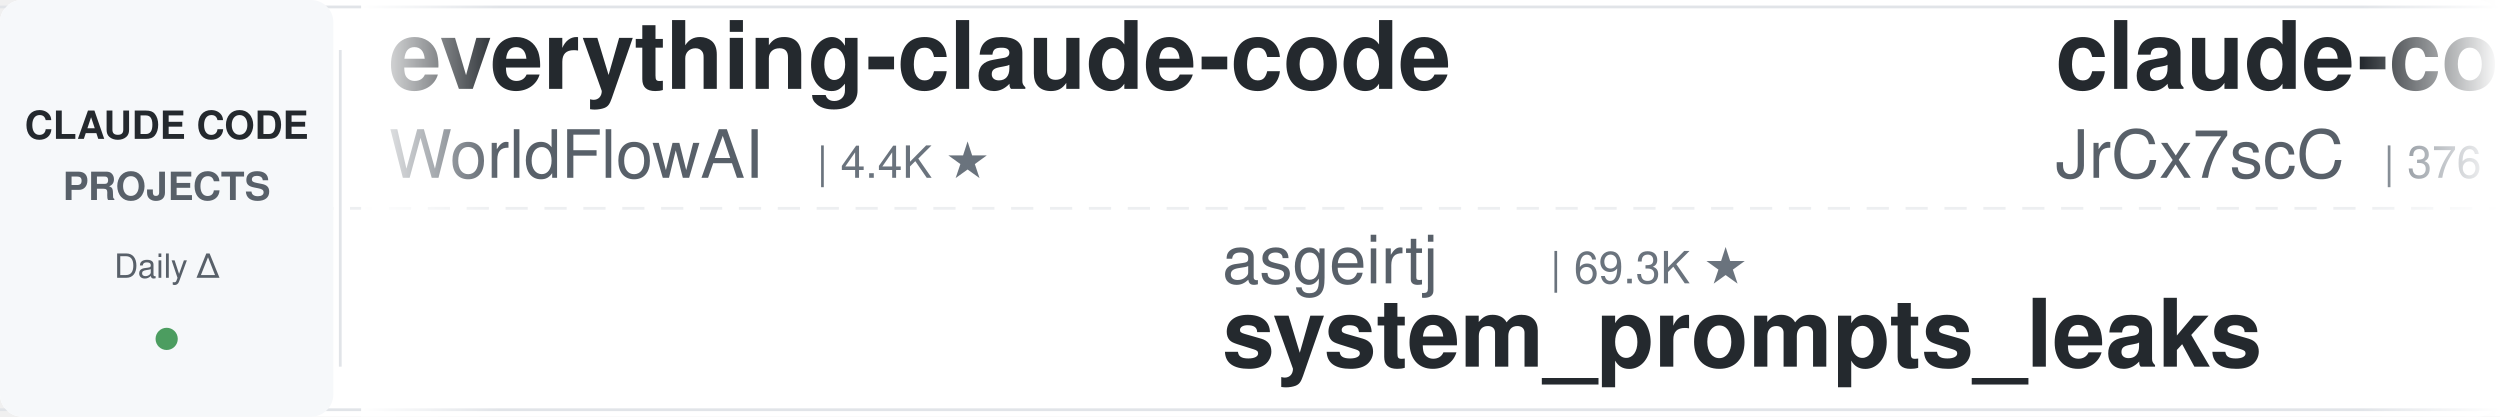
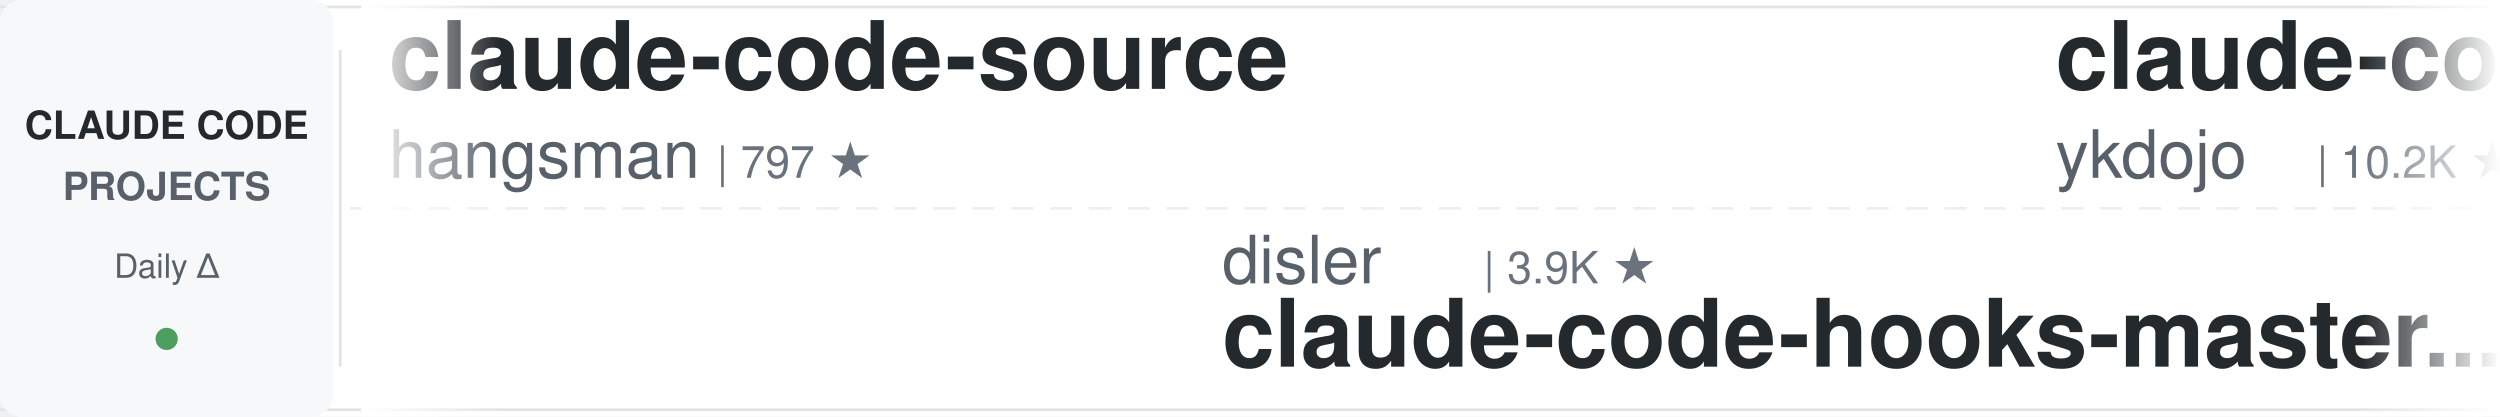
<svg xmlns="http://www.w3.org/2000/svg" width="900" height="150">
  <defs>
    <linearGradient id="leftFade" x1="0%" y1="0%" x2="100%" y2="0%">
      <stop offset="0%" style="stop-color:#ffffff;stop-opacity:1" />
      <stop offset="100%" style="stop-color:#ffffff;stop-opacity:0" />
    </linearGradient>
    <linearGradient id="rightFade" x1="0%" y1="0%" x2="100%" y2="0%">
      <stop offset="0%" style="stop-color:#ffffff;stop-opacity:0" />
      <stop offset="100%" style="stop-color:#ffffff;stop-opacity:1" />
    </linearGradient>
  </defs>
  <rect width="900" height="150" fill="#ffffff" rx="8" />
  <rect x="0" y="2" width="900" height="1" fill="#e1e4e8" />
  <rect x="0" y="147" width="900" height="1" fill="#e1e4e8" />
  <line x1="0" y1="75" x2="900" y2="75" stroke="#e1e4e8" stroke-width="1" stroke-dasharray="8 6" opacity="0.6" />
  <rect x="0" y="0" width="120" height="150" fill="#f6f8fa" rx="8" />
  <text x="60" y="50" font-family="-apple-system, BlinkMacSystemFont, 'Segoe UI', Helvetica, Arial, sans-serif" font-size="14" font-weight="600" fill="#24292e" text-anchor="middle">CLAUDE CODE</text>
  <text x="60" y="72" font-family="-apple-system, BlinkMacSystemFont, 'Segoe UI', Helvetica, Arial, sans-serif" font-size="14" font-weight="600" fill="#586069" text-anchor="middle">PROJECTS</text>
  <text x="60" y="100" font-family="-apple-system, BlinkMacSystemFont, 'Segoe UI', Helvetica, Arial, sans-serif" font-size="12" font-weight="500" fill="#586069" text-anchor="middle">Daily Δ</text>
  <circle cx="60" cy="122" r="4" fill="#22863a" opacity="0.8" />
  <rect x="122" y="18" width="1" height="114" fill="#e1e4e8" />
  <clipPath id="tickerClip">
    <rect x="130" y="0" width="770" height="150" />
  </clipPath>
  <g clip-path="url(#tickerClip)">
    <g id="tickerItems">
      <animateTransform attributeName="transform" attributeType="XML" type="translate" from="0 0" to="-3000 0" dur="54s" repeatCount="indefinite" />
      <g transform="translate(0, 0)">
-         <text x="140" y="32" font-family="-apple-system, BlinkMacSystemFont, 'Segoe UI', Helvetica, Arial, sans-serif" font-size="34" font-weight="600" fill="#24292e">everything-claude-code</text>
-         <text x="140" y="64" font-family="-apple-system, BlinkMacSystemFont, 'Segoe UI', Helvetica, Arial, sans-serif" font-size="24" font-weight="400" fill="#586069">WorldFlowAI</text>
-         <text x="294" y="64" font-family="-apple-system, BlinkMacSystemFont, 'Segoe UI', Helvetica, Arial, sans-serif" font-size="16" font-weight="500" fill="#6a737d">| 4.4K ★</text>
+         <text x="140" y="32" font-family="-apple-system, BlinkMacSystemFont, 'Segoe UI', Helvetica, Arial, sans-serif" font-size="34" font-weight="600" fill="#24292e">claude-code-source</text>
+         <text x="140" y="64" font-family="-apple-system, BlinkMacSystemFont, 'Segoe UI', Helvetica, Arial, sans-serif" font-size="24" font-weight="400" fill="#586069">hangsman</text>
+         <text x="258" y="64" font-family="-apple-system, BlinkMacSystemFont, 'Segoe UI', Helvetica, Arial, sans-serif" font-size="16" font-weight="500" fill="#6a737d">| 797 ★</text>
      </g>
      <g transform="translate(300, 0)">
-         <text x="140" y="102" font-family="-apple-system, BlinkMacSystemFont, 'Segoe UI', Helvetica, Arial, sans-serif" font-size="24" font-weight="400" fill="#586069">asgeirtj</text>
-         <text x="258" y="102" font-family="-apple-system, BlinkMacSystemFont, 'Segoe UI', Helvetica, Arial, sans-serif" font-size="16" font-weight="500" fill="#6a737d">| 69.3K ★</text>
-         <text x="140" y="132" font-family="-apple-system, BlinkMacSystemFont, 'Segoe UI', Helvetica, Arial, sans-serif" font-size="34" font-weight="600" fill="#24292e">system_prompts_leaks</text>
+         <text x="140" y="102" font-family="-apple-system, BlinkMacSystemFont, 'Segoe UI', Helvetica, Arial, sans-serif" font-size="24" font-weight="400" fill="#586069">disler</text>
+         <text x="234" y="102" font-family="-apple-system, BlinkMacSystemFont, 'Segoe UI', Helvetica, Arial, sans-serif" font-size="16" font-weight="500" fill="#6a737d">| 3.9K ★</text>
+         <text x="140" y="132" font-family="-apple-system, BlinkMacSystemFont, 'Segoe UI', Helvetica, Arial, sans-serif" font-size="34" font-weight="600" fill="#24292e">claude-code-hooks-master...</text>
      </g>
      <g transform="translate(600, 0)">
-         <text x="140" y="32" font-family="-apple-system, BlinkMacSystemFont, 'Segoe UI', Helvetica, Arial, sans-serif" font-size="34" font-weight="600" fill="#24292e">claude-code-source</text>
-         <text x="140" y="64" font-family="-apple-system, BlinkMacSystemFont, 'Segoe UI', Helvetica, Arial, sans-serif" font-size="24" font-weight="400" fill="#586069">JrCx7scC</text>
-         <text x="258" y="64" font-family="-apple-system, BlinkMacSystemFont, 'Segoe UI', Helvetica, Arial, sans-serif" font-size="16" font-weight="500" fill="#6a737d">| 376 ★</text>
+         <text x="140" y="32" font-family="-apple-system, BlinkMacSystemFont, 'Segoe UI', Helvetica, Arial, sans-serif" font-size="34" font-weight="600" fill="#24292e">claude-code-tips</text>
+         <text x="140" y="64" font-family="-apple-system, BlinkMacSystemFont, 'Segoe UI', Helvetica, Arial, sans-serif" font-size="24" font-weight="400" fill="#586069">ykdojo</text>
+         <text x="234" y="64" font-family="-apple-system, BlinkMacSystemFont, 'Segoe UI', Helvetica, Arial, sans-serif" font-size="16" font-weight="500" fill="#6a737d">| 10.2K ★</text>
      </g>
      <g transform="translate(900, 0)">
-         <text x="140" y="102" font-family="-apple-system, BlinkMacSystemFont, 'Segoe UI', Helvetica, Arial, sans-serif" font-size="24" font-weight="400" fill="#586069">huangserva</text>
-         <text x="282" y="102" font-family="-apple-system, BlinkMacSystemFont, 'Segoe UI', Helvetica, Arial, sans-serif" font-size="16" font-weight="500" fill="#6a737d">| 629 ★</text>
-         <text x="140" y="132" font-family="-apple-system, BlinkMacSystemFont, 'Segoe UI', Helvetica, Arial, sans-serif" font-size="34" font-weight="600" fill="#24292e">claude-code-cli</text>
+         <text x="140" y="102" font-family="-apple-system, BlinkMacSystemFont, 'Segoe UI', Helvetica, Arial, sans-serif" font-size="24" font-weight="400" fill="#586069">xu-xiang</text>
+         <text x="258" y="102" font-family="-apple-system, BlinkMacSystemFont, 'Segoe UI', Helvetica, Arial, sans-serif" font-size="16" font-weight="500" fill="#6a737d">| 2.0K ★</text>
+         <text x="140" y="132" font-family="-apple-system, BlinkMacSystemFont, 'Segoe UI', Helvetica, Arial, sans-serif" font-size="34" font-weight="600" fill="#24292e">everything-claude-code-z...</text>
      </g>
      <g transform="translate(1200, 0)">
-         <text x="140" y="32" font-family="-apple-system, BlinkMacSystemFont, 'Segoe UI', Helvetica, Arial, sans-serif" font-size="34" font-weight="600" fill="#24292e">claude_codex_bridge</text>
-         <text x="140" y="64" font-family="-apple-system, BlinkMacSystemFont, 'Segoe UI', Helvetica, Arial, sans-serif" font-size="24" font-weight="400" fill="#586069">SeemSeam</text>
-         <text x="258" y="64" font-family="-apple-system, BlinkMacSystemFont, 'Segoe UI', Helvetica, Arial, sans-serif" font-size="16" font-weight="500" fill="#6a737d">| 3.6K ★</text>
+         <text x="140" y="32" font-family="-apple-system, BlinkMacSystemFont, 'Segoe UI', Helvetica, Arial, sans-serif" font-size="34" font-weight="600" fill="#24292e">claude-code-spec-workflo...</text>
+         <text x="140" y="64" font-family="-apple-system, BlinkMacSystemFont, 'Segoe UI', Helvetica, Arial, sans-serif" font-size="24" font-weight="400" fill="#586069">Pimzino</text>
+         <text x="246" y="64" font-family="-apple-system, BlinkMacSystemFont, 'Segoe UI', Helvetica, Arial, sans-serif" font-size="16" font-weight="500" fill="#6a737d">| 3.9K ★</text>
      </g>
      <g transform="translate(1500, 0)">
-         <text x="140" y="102" font-family="-apple-system, BlinkMacSystemFont, 'Segoe UI', Helvetica, Arial, sans-serif" font-size="24" font-weight="400" fill="#586069">oboard</text>
-         <text x="234" y="102" font-family="-apple-system, BlinkMacSystemFont, 'Segoe UI', Helvetica, Arial, sans-serif" font-size="16" font-weight="500" fill="#6a737d">| 3.3K ★</text>
-         <text x="140" y="132" font-family="-apple-system, BlinkMacSystemFont, 'Segoe UI', Helvetica, Arial, sans-serif" font-size="34" font-weight="600" fill="#24292e">claude-code-rev</text>
+         <text x="140" y="102" font-family="-apple-system, BlinkMacSystemFont, 'Segoe UI', Helvetica, Arial, sans-serif" font-size="24" font-weight="400" fill="#586069">ChrisWiles</text>
+         <text x="282" y="102" font-family="-apple-system, BlinkMacSystemFont, 'Segoe UI', Helvetica, Arial, sans-serif" font-size="16" font-weight="500" fill="#6a737d">| 6.1K ★</text>
+         <text x="140" y="132" font-family="-apple-system, BlinkMacSystemFont, 'Segoe UI', Helvetica, Arial, sans-serif" font-size="34" font-weight="600" fill="#24292e">claude-code-showcase</text>
      </g>
      <g transform="translate(1800, 0)">
-         <text x="140" y="32" font-family="-apple-system, BlinkMacSystemFont, 'Segoe UI', Helvetica, Arial, sans-serif" font-size="34" font-weight="600" fill="#24292e">learn-claude-code</text>
-         <text x="140" y="64" font-family="-apple-system, BlinkMacSystemFont, 'Segoe UI', Helvetica, Arial, sans-serif" font-size="24" font-weight="400" fill="#586069">shareAI-lab</text>
-         <text x="294" y="64" font-family="-apple-system, BlinkMacSystemFont, 'Segoe UI', Helvetica, Arial, sans-serif" font-size="16" font-weight="500" fill="#6a737d">| 78.2K ★</text>
+         <text x="140" y="32" font-family="-apple-system, BlinkMacSystemFont, 'Segoe UI', Helvetica, Arial, sans-serif" font-size="34" font-weight="600" fill="#24292e">claude-code-harness</text>
+         <text x="140" y="64" font-family="-apple-system, BlinkMacSystemFont, 'Segoe UI', Helvetica, Arial, sans-serif" font-size="24" font-weight="400" fill="#586069">Chachamaru127</text>
+         <text x="318" y="64" font-family="-apple-system, BlinkMacSystemFont, 'Segoe UI', Helvetica, Arial, sans-serif" font-size="16" font-weight="500" fill="#6a737d">| 3.2K ★</text>
      </g>
      <g transform="translate(2100, 0)">
+         <text x="140" y="102" font-family="-apple-system, BlinkMacSystemFont, 'Segoe UI', Helvetica, Arial, sans-serif" font-size="24" font-weight="400" fill="#586069">overwirehq</text>
+         <text x="282" y="102" font-family="-apple-system, BlinkMacSystemFont, 'Segoe UI', Helvetica, Arial, sans-serif" font-size="16" font-weight="500" fill="#6a737d">| 2.8K ★</text>
+         <text x="140" y="132" font-family="-apple-system, BlinkMacSystemFont, 'Segoe UI', Helvetica, Arial, sans-serif" font-size="34" font-weight="600" fill="#24292e">claude-code-telegram</text>
+       </g>
+       <g transform="translate(2400, 0)">
+         <text x="140" y="32" font-family="-apple-system, BlinkMacSystemFont, 'Segoe UI', Helvetica, Arial, sans-serif" font-size="34" font-weight="600" fill="#24292e">ralph-claude-code</text>
+         <text x="140" y="64" font-family="-apple-system, BlinkMacSystemFont, 'Segoe UI', Helvetica, Arial, sans-serif" font-size="24" font-weight="400" fill="#586069">frankbria</text>
+         <text x="270" y="64" font-family="-apple-system, BlinkMacSystemFont, 'Segoe UI', Helvetica, Arial, sans-serif" font-size="16" font-weight="500" fill="#6a737d">| 9.7K ★</text>
+       </g>
+       <g transform="translate(2700, 0)">
        <text x="140" y="102" font-family="-apple-system, BlinkMacSystemFont, 'Segoe UI', Helvetica, Arial, sans-serif" font-size="24" font-weight="400" fill="#586069">simonw</text>
        <text x="234" y="102" font-family="-apple-system, BlinkMacSystemFont, 'Segoe UI', Helvetica, Arial, sans-serif" font-size="16" font-weight="500" fill="#6a737d">| 1.7K ★</text>
        <text x="140" y="132" font-family="-apple-system, BlinkMacSystemFont, 'Segoe UI', Helvetica, Arial, sans-serif" font-size="34" font-weight="600" fill="#24292e">claude-code-transcripts</text>
      </g>
-       <g transform="translate(2400, 0)">
-         <text x="140" y="32" font-family="-apple-system, BlinkMacSystemFont, 'Segoe UI', Helvetica, Arial, sans-serif" font-size="34" font-weight="600" fill="#24292e">claude-code-from-scratch</text>
-         <text x="140" y="64" font-family="-apple-system, BlinkMacSystemFont, 'Segoe UI', Helvetica, Arial, sans-serif" font-size="24" font-weight="400" fill="#586069">Windy3f3f3f3f</text>
-         <text x="318" y="64" font-family="-apple-system, BlinkMacSystemFont, 'Segoe UI', Helvetica, Arial, sans-serif" font-size="16" font-weight="500" fill="#6a737d">| 2.7K ★</text>
-       </g>
-       <g transform="translate(2700, 0)">
-         <text x="140" y="102" font-family="-apple-system, BlinkMacSystemFont, 'Segoe UI', Helvetica, Arial, sans-serif" font-size="24" font-weight="400" fill="#586069">overwirehq</text>
-         <text x="282" y="102" font-family="-apple-system, BlinkMacSystemFont, 'Segoe UI', Helvetica, Arial, sans-serif" font-size="16" font-weight="500" fill="#6a737d">| 2.8K ★</text>
-         <text x="140" y="132" font-family="-apple-system, BlinkMacSystemFont, 'Segoe UI', Helvetica, Arial, sans-serif" font-size="34" font-weight="600" fill="#24292e">claude-code-telegram</text>
-       </g>
      <g transform="translate(3000, 0)">
-         <text x="140" y="32" font-family="-apple-system, BlinkMacSystemFont, 'Segoe UI', Helvetica, Arial, sans-serif" font-size="34" font-weight="600" fill="#24292e">everything-claude-code</text>
-         <text x="140" y="64" font-family="-apple-system, BlinkMacSystemFont, 'Segoe UI', Helvetica, Arial, sans-serif" font-size="24" font-weight="400" fill="#586069">WorldFlowAI</text>
-         <text x="294" y="64" font-family="-apple-system, BlinkMacSystemFont, 'Segoe UI', Helvetica, Arial, sans-serif" font-size="16" font-weight="500" fill="#6a737d">| 4.4K ★</text>
+         <text x="140" y="32" font-family="-apple-system, BlinkMacSystemFont, 'Segoe UI', Helvetica, Arial, sans-serif" font-size="34" font-weight="600" fill="#24292e">claude-code-source</text>
+         <text x="140" y="64" font-family="-apple-system, BlinkMacSystemFont, 'Segoe UI', Helvetica, Arial, sans-serif" font-size="24" font-weight="400" fill="#586069">hangsman</text>
+         <text x="258" y="64" font-family="-apple-system, BlinkMacSystemFont, 'Segoe UI', Helvetica, Arial, sans-serif" font-size="16" font-weight="500" fill="#6a737d">| 797 ★</text>
      </g>
      <g transform="translate(3300, 0)">
-         <text x="140" y="102" font-family="-apple-system, BlinkMacSystemFont, 'Segoe UI', Helvetica, Arial, sans-serif" font-size="24" font-weight="400" fill="#586069">asgeirtj</text>
-         <text x="258" y="102" font-family="-apple-system, BlinkMacSystemFont, 'Segoe UI', Helvetica, Arial, sans-serif" font-size="16" font-weight="500" fill="#6a737d">| 69.3K ★</text>
-         <text x="140" y="132" font-family="-apple-system, BlinkMacSystemFont, 'Segoe UI', Helvetica, Arial, sans-serif" font-size="34" font-weight="600" fill="#24292e">system_prompts_leaks</text>
+         <text x="140" y="102" font-family="-apple-system, BlinkMacSystemFont, 'Segoe UI', Helvetica, Arial, sans-serif" font-size="24" font-weight="400" fill="#586069">disler</text>
+         <text x="234" y="102" font-family="-apple-system, BlinkMacSystemFont, 'Segoe UI', Helvetica, Arial, sans-serif" font-size="16" font-weight="500" fill="#6a737d">| 3.9K ★</text>
+         <text x="140" y="132" font-family="-apple-system, BlinkMacSystemFont, 'Segoe UI', Helvetica, Arial, sans-serif" font-size="34" font-weight="600" fill="#24292e">claude-code-hooks-master...</text>
      </g>
      <g transform="translate(3600, 0)">
-         <text x="140" y="32" font-family="-apple-system, BlinkMacSystemFont, 'Segoe UI', Helvetica, Arial, sans-serif" font-size="34" font-weight="600" fill="#24292e">claude-code-source</text>
-         <text x="140" y="64" font-family="-apple-system, BlinkMacSystemFont, 'Segoe UI', Helvetica, Arial, sans-serif" font-size="24" font-weight="400" fill="#586069">JrCx7scC</text>
-         <text x="258" y="64" font-family="-apple-system, BlinkMacSystemFont, 'Segoe UI', Helvetica, Arial, sans-serif" font-size="16" font-weight="500" fill="#6a737d">| 376 ★</text>
+         <text x="140" y="32" font-family="-apple-system, BlinkMacSystemFont, 'Segoe UI', Helvetica, Arial, sans-serif" font-size="34" font-weight="600" fill="#24292e">claude-code-tips</text>
+         <text x="140" y="64" font-family="-apple-system, BlinkMacSystemFont, 'Segoe UI', Helvetica, Arial, sans-serif" font-size="24" font-weight="400" fill="#586069">ykdojo</text>
+         <text x="234" y="64" font-family="-apple-system, BlinkMacSystemFont, 'Segoe UI', Helvetica, Arial, sans-serif" font-size="16" font-weight="500" fill="#6a737d">| 10.2K ★</text>
      </g>
      <g transform="translate(3900, 0)">
-         <text x="140" y="102" font-family="-apple-system, BlinkMacSystemFont, 'Segoe UI', Helvetica, Arial, sans-serif" font-size="24" font-weight="400" fill="#586069">huangserva</text>
-         <text x="282" y="102" font-family="-apple-system, BlinkMacSystemFont, 'Segoe UI', Helvetica, Arial, sans-serif" font-size="16" font-weight="500" fill="#6a737d">| 629 ★</text>
-         <text x="140" y="132" font-family="-apple-system, BlinkMacSystemFont, 'Segoe UI', Helvetica, Arial, sans-serif" font-size="34" font-weight="600" fill="#24292e">claude-code-cli</text>
+         <text x="140" y="102" font-family="-apple-system, BlinkMacSystemFont, 'Segoe UI', Helvetica, Arial, sans-serif" font-size="24" font-weight="400" fill="#586069">xu-xiang</text>
+         <text x="258" y="102" font-family="-apple-system, BlinkMacSystemFont, 'Segoe UI', Helvetica, Arial, sans-serif" font-size="16" font-weight="500" fill="#6a737d">| 2.0K ★</text>
+         <text x="140" y="132" font-family="-apple-system, BlinkMacSystemFont, 'Segoe UI', Helvetica, Arial, sans-serif" font-size="34" font-weight="600" fill="#24292e">everything-claude-code-z...</text>
      </g>
    </g>
  </g>
  <rect x="130" y="0" width="50" height="150" fill="url(#leftFade)" />
  <rect x="850" y="0" width="50" height="150" fill="url(#rightFade)" />
</svg>
